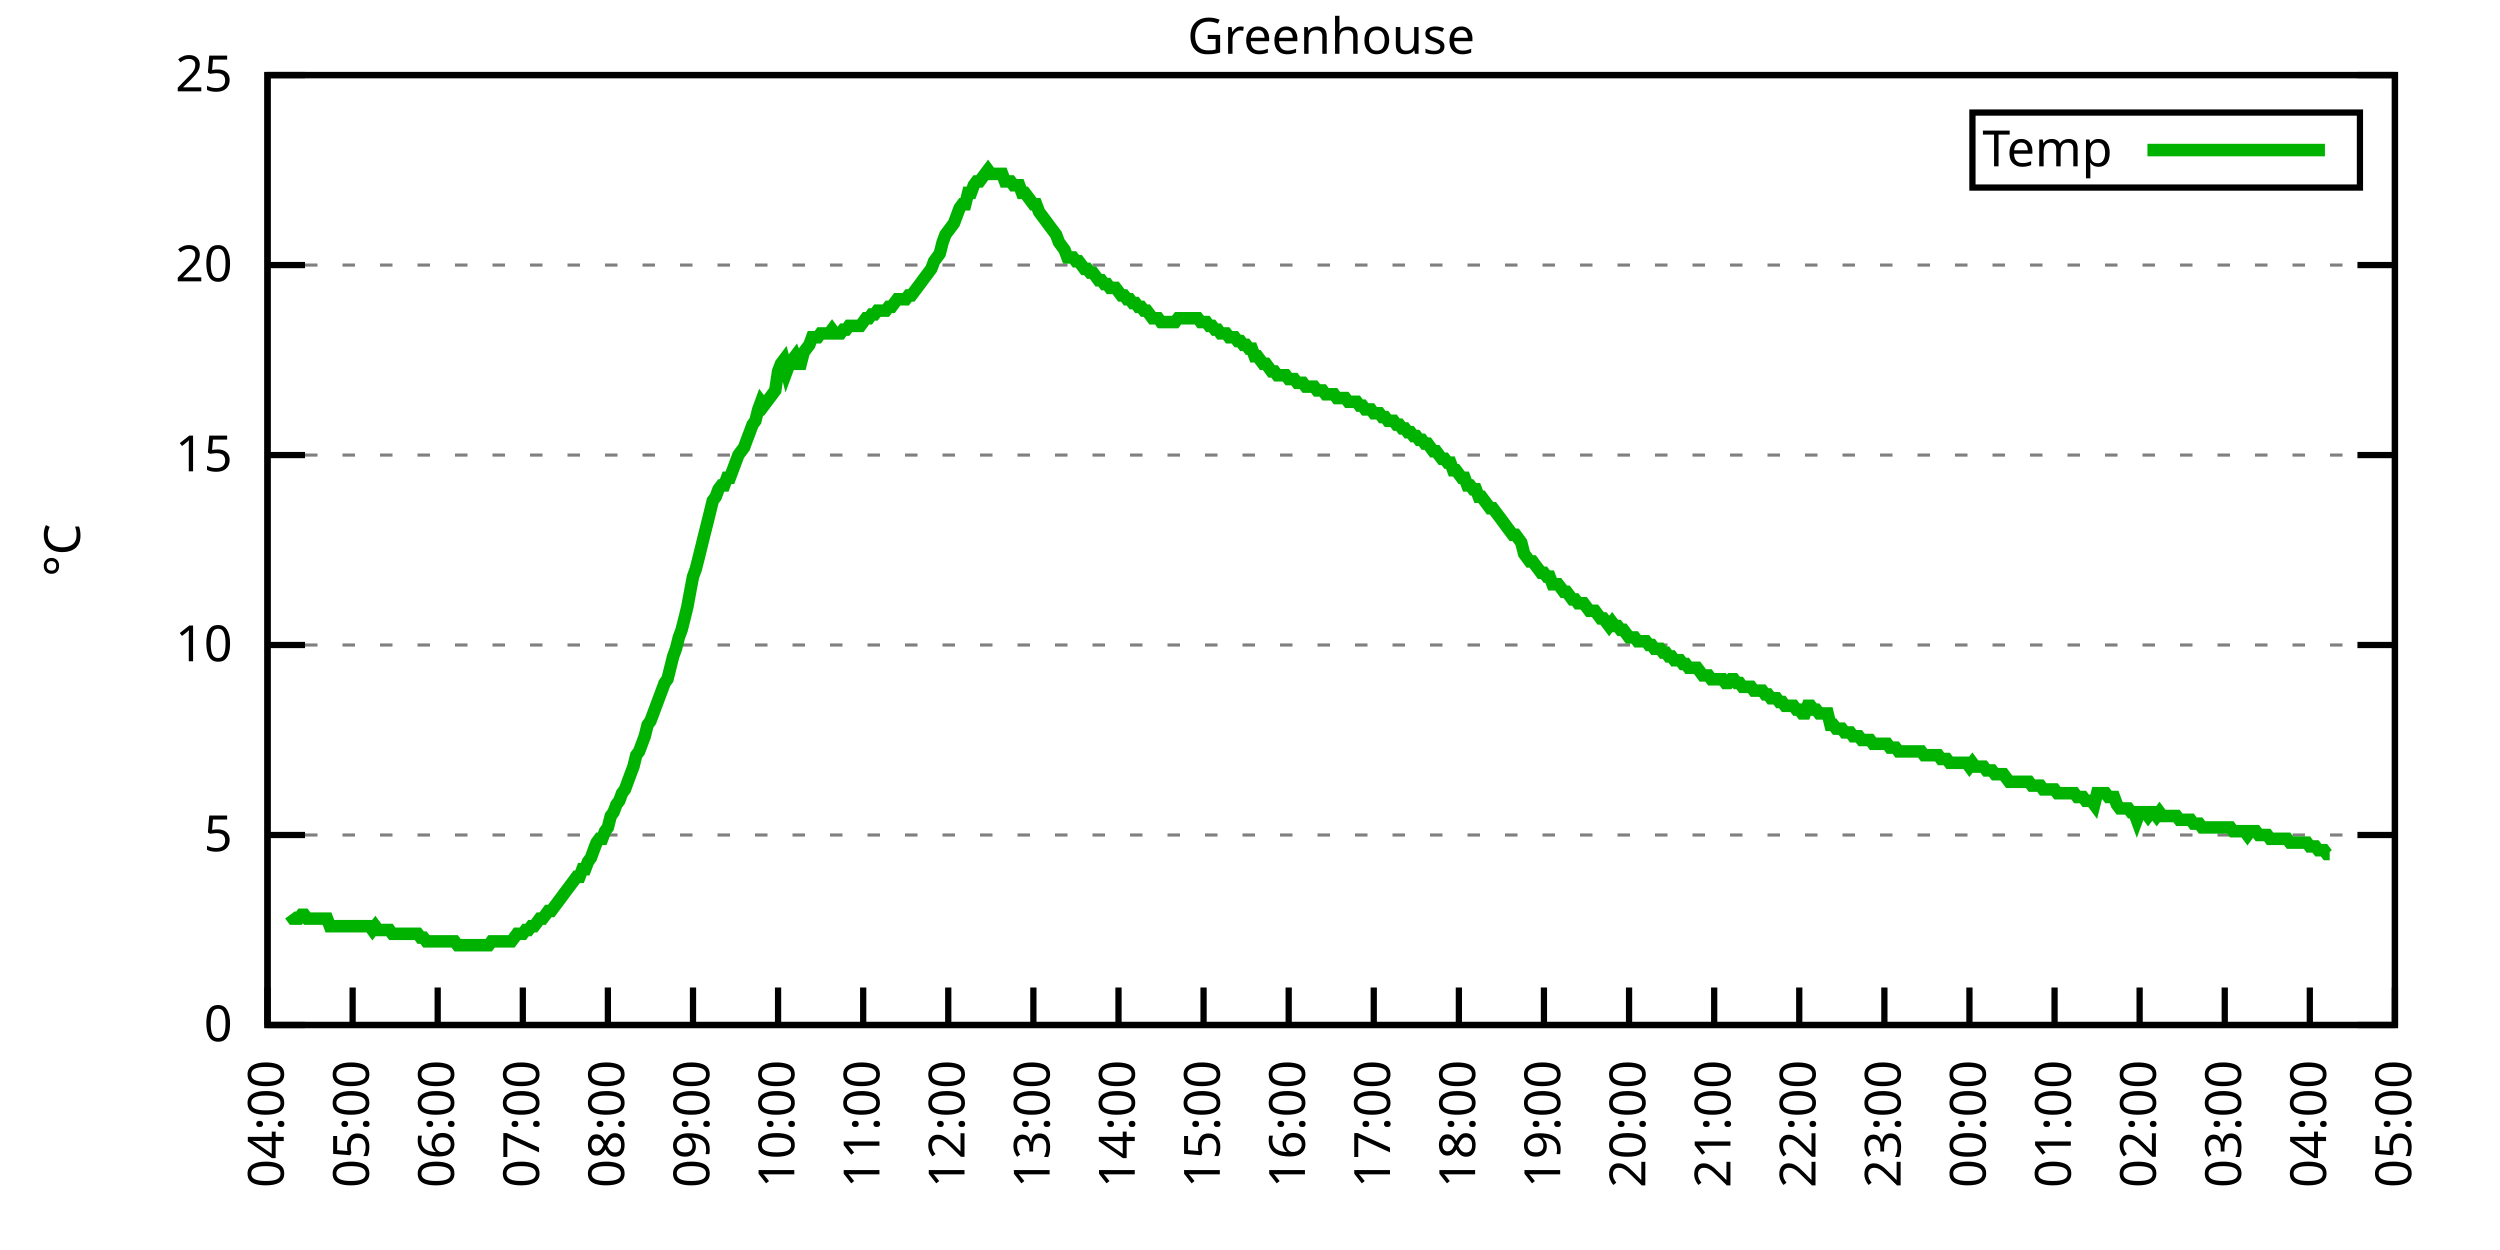
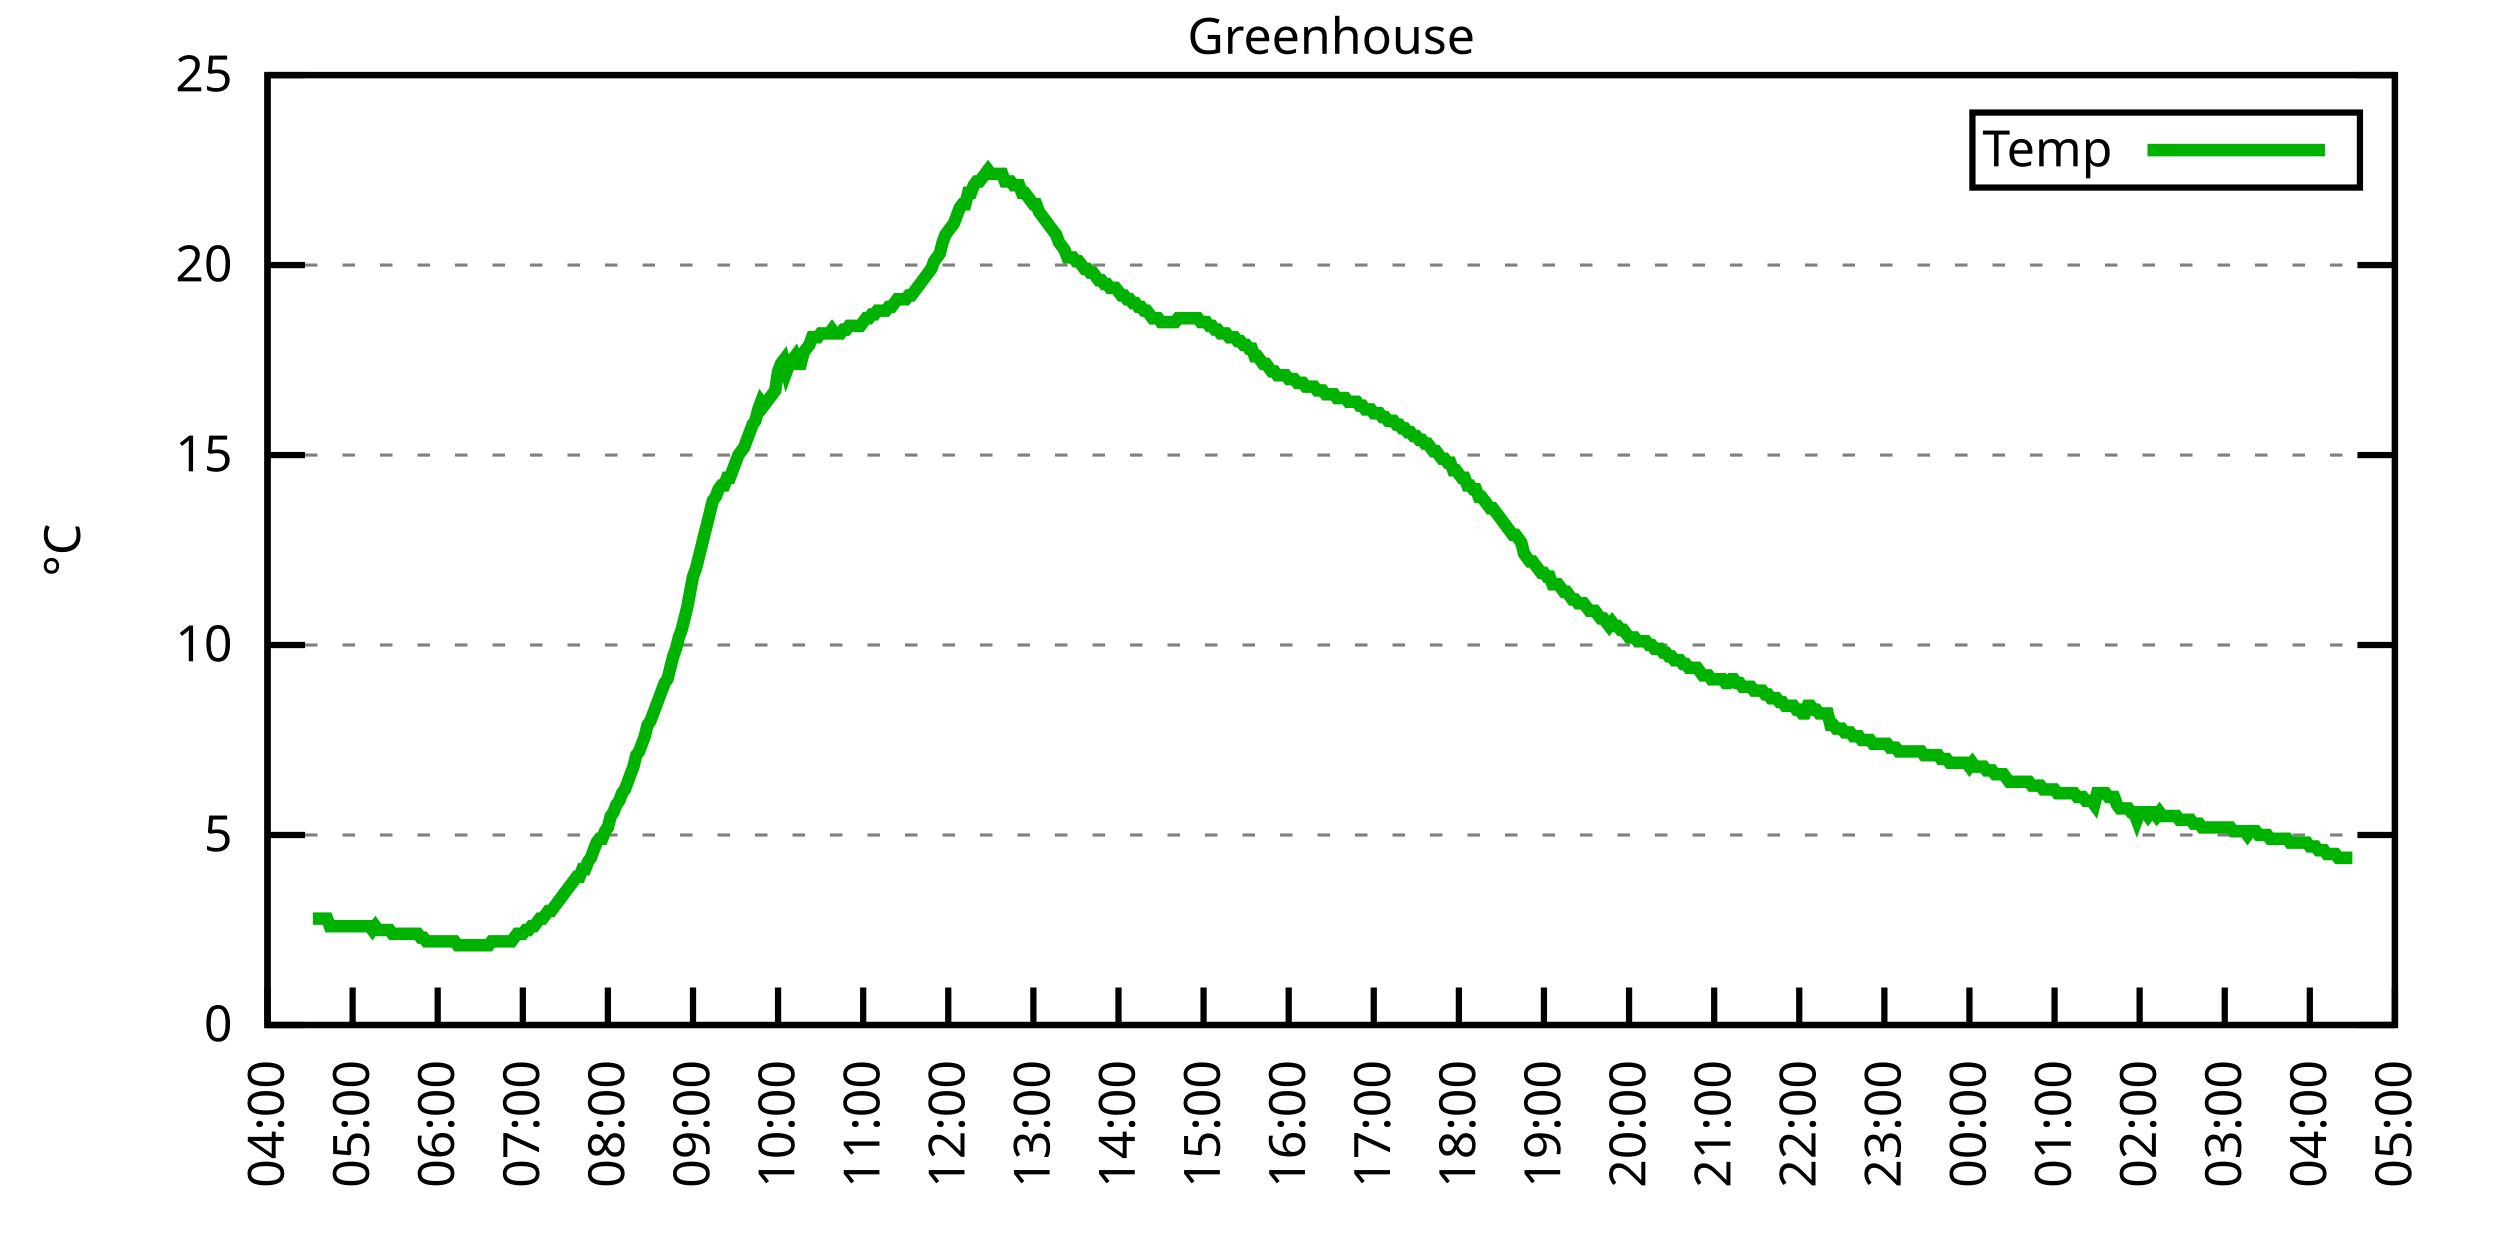
<svg xmlns="http://www.w3.org/2000/svg" xmlns:xlink="http://www.w3.org/1999/xlink" width="400" height="200" viewBox="0 0 400 200">
  <g id="gnuplot_canvas">
    <rect x="0" y="0" width="400" height="200" fill="none" />
    <defs>
      <circle id="gpDot" r="0.5" stroke-width="0.5" stroke="currentColor" />
      <path id="gpPt0" stroke-width="0.333" stroke="currentColor" d="M-1,0 h2 M0,-1 v2" />
      <path id="gpPt1" stroke-width="0.333" stroke="currentColor" d="M-1,-1 L1,1 M1,-1 L-1,1" />
      <path id="gpPt2" stroke-width="0.333" stroke="currentColor" d="M-1,0 L1,0 M0,-1 L0,1 M-1,-1 L1,1 M-1,1 L1,-1" />
      <rect id="gpPt3" stroke-width="0.333" stroke="currentColor" x="-1" y="-1" width="2" height="2" />
      <rect id="gpPt4" stroke-width="0.333" stroke="currentColor" fill="currentColor" x="-1" y="-1" width="2" height="2" />
      <circle id="gpPt5" stroke-width="0.333" stroke="currentColor" cx="0" cy="0" r="1" />
      <use xlink:href="#gpPt5" id="gpPt6" fill="currentColor" stroke="none" />
      <path id="gpPt7" stroke-width="0.333" stroke="currentColor" d="M0,-1.33 L-1.33,0.67 L1.33,0.67 z" />
      <use xlink:href="#gpPt7" id="gpPt8" fill="currentColor" stroke="none" />
      <use xlink:href="#gpPt7" id="gpPt9" stroke="currentColor" transform="rotate(180)" />
      <use xlink:href="#gpPt9" id="gpPt10" fill="currentColor" stroke="none" />
      <use xlink:href="#gpPt3" id="gpPt11" stroke="currentColor" transform="rotate(45)" />
      <use xlink:href="#gpPt11" id="gpPt12" fill="currentColor" stroke="none" />
      <path id="gpPt13" stroke-width="0.333" stroke="currentColor" d="M0,1.330 L1.265,0.411 L0.782,-1.067 L-0.782,-1.076 L-1.265,0.411 z" />
      <use xlink:href="#gpPt13" id="gpPt14" fill="currentColor" stroke="none" />
      <filter id="textbox" filterUnits="objectBoundingBox" x="0" y="0" height="1" width="1">
        <feFlood flood-color="white" flood-opacity="1" result="bgnd" />
        <feComposite in="SourceGraphic" in2="bgnd" operator="atop" />
      </filter>
      <filter id="greybox" filterUnits="objectBoundingBox" x="0" y="0" height="1" width="1">
        <feFlood flood-color="lightgrey" flood-opacity="1" result="grey" />
        <feComposite in="SourceGraphic" in2="grey" operator="atop" />
      </filter>
    </defs>
    <g fill="none" color="white" stroke="currentColor" stroke-width="1.00" stroke-linecap="butt" stroke-linejoin="miter">
</g>
    <g fill="none" color="black" stroke="currentColor" stroke-width="1.00" stroke-linecap="butt" stroke-linejoin="miter">
      <g stroke="none" shape-rendering="crispEdges">
        <polygon fill="rgb(255, 255, 255)" points="42.80,164.00 383.18,164.00 383.18,12.02 42.80,12.02 " />
      </g>
    </g>
    <g fill="none" color="black" stroke="currentColor" stroke-width="1.00" stroke-linecap="butt" stroke-linejoin="miter">
</g>
    <g fill="none" color="black" stroke="black" stroke-width="0.50" stroke-linecap="butt" stroke-linejoin="miter">
</g>
    <g fill="none" color="gray" stroke="currentColor" stroke-width="0.50" stroke-linecap="butt" stroke-linejoin="miter">
      <path stroke="gray" stroke-dasharray="2,4" class="gridline" d="M42.80,164.00 L383.19,164.00  " />
    </g>
    <g fill="none" color="gray" stroke="gray" stroke-width="1.00" stroke-linecap="butt" stroke-linejoin="miter">
</g>
    <g fill="none" color="black" stroke="currentColor" stroke-width="1.00" stroke-linecap="butt" stroke-linejoin="miter">
      <path stroke="black" d="M42.80,164.00 L48.80,164.00 M383.19,164.00 L377.19,164.00  " />
      <g transform="translate(37.20,166.60)" stroke="none" fill="black" font-family="Sans" font-size="8.00" text-anchor="end">
        <text>
          <tspan font-family="Sans"> 0</tspan>
        </text>
      </g>
    </g>
    <g fill="none" color="black" stroke="currentColor" stroke-width="1.00" stroke-linecap="butt" stroke-linejoin="miter">
</g>
    <g fill="none" color="black" stroke="black" stroke-width="0.50" stroke-linecap="butt" stroke-linejoin="miter">
</g>
    <g fill="none" color="gray" stroke="currentColor" stroke-width="0.50" stroke-linecap="butt" stroke-linejoin="miter">
      <path stroke="gray" stroke-dasharray="2,4" class="gridline" d="M42.80,133.60 L383.19,133.60  " />
    </g>
    <g fill="none" color="gray" stroke="gray" stroke-width="1.00" stroke-linecap="butt" stroke-linejoin="miter">
</g>
    <g fill="none" color="black" stroke="currentColor" stroke-width="1.00" stroke-linecap="butt" stroke-linejoin="miter">
      <path stroke="black" d="M42.80,133.60 L48.80,133.60 M383.19,133.60 L377.19,133.60  " />
      <g transform="translate(37.20,136.20)" stroke="none" fill="black" font-family="Sans" font-size="8.00" text-anchor="end">
        <text>
          <tspan font-family="Sans"> 5</tspan>
        </text>
      </g>
    </g>
    <g fill="none" color="black" stroke="currentColor" stroke-width="1.00" stroke-linecap="butt" stroke-linejoin="miter">
</g>
    <g fill="none" color="black" stroke="black" stroke-width="0.50" stroke-linecap="butt" stroke-linejoin="miter">
</g>
    <g fill="none" color="gray" stroke="currentColor" stroke-width="0.50" stroke-linecap="butt" stroke-linejoin="miter">
      <path stroke="gray" stroke-dasharray="2,4" class="gridline" d="M42.80,103.20 L383.19,103.20  " />
    </g>
    <g fill="none" color="gray" stroke="gray" stroke-width="1.00" stroke-linecap="butt" stroke-linejoin="miter">
</g>
    <g fill="none" color="black" stroke="currentColor" stroke-width="1.00" stroke-linecap="butt" stroke-linejoin="miter">
      <path stroke="black" d="M42.80,103.20 L48.80,103.20 M383.19,103.20 L377.19,103.20  " />
      <g transform="translate(37.20,105.80)" stroke="none" fill="black" font-family="Sans" font-size="8.00" text-anchor="end">
        <text>
          <tspan font-family="Sans"> 10</tspan>
        </text>
      </g>
    </g>
    <g fill="none" color="black" stroke="currentColor" stroke-width="1.00" stroke-linecap="butt" stroke-linejoin="miter">
</g>
    <g fill="none" color="black" stroke="black" stroke-width="0.50" stroke-linecap="butt" stroke-linejoin="miter">
</g>
    <g fill="none" color="gray" stroke="currentColor" stroke-width="0.50" stroke-linecap="butt" stroke-linejoin="miter">
      <path stroke="gray" stroke-dasharray="2,4" class="gridline" d="M42.80,72.81 L383.19,72.81  " />
    </g>
    <g fill="none" color="gray" stroke="gray" stroke-width="1.00" stroke-linecap="butt" stroke-linejoin="miter">
</g>
    <g fill="none" color="black" stroke="currentColor" stroke-width="1.00" stroke-linecap="butt" stroke-linejoin="miter">
      <path stroke="black" d="M42.80,72.81 L48.80,72.81 M383.19,72.81 L377.19,72.81  " />
      <g transform="translate(37.20,75.41)" stroke="none" fill="black" font-family="Sans" font-size="8.00" text-anchor="end">
        <text>
          <tspan font-family="Sans"> 15</tspan>
        </text>
      </g>
    </g>
    <g fill="none" color="black" stroke="currentColor" stroke-width="1.00" stroke-linecap="butt" stroke-linejoin="miter">
</g>
    <g fill="none" color="black" stroke="black" stroke-width="0.50" stroke-linecap="butt" stroke-linejoin="miter">
</g>
    <g fill="none" color="gray" stroke="currentColor" stroke-width="0.50" stroke-linecap="butt" stroke-linejoin="miter">
      <path stroke="gray" stroke-dasharray="2,4" class="gridline" d="M42.80,42.41 L383.19,42.41  " />
    </g>
    <g fill="none" color="gray" stroke="gray" stroke-width="1.00" stroke-linecap="butt" stroke-linejoin="miter">
</g>
    <g fill="none" color="black" stroke="currentColor" stroke-width="1.00" stroke-linecap="butt" stroke-linejoin="miter">
      <path stroke="black" d="M42.80,42.41 L48.80,42.41 M383.19,42.41 L377.19,42.41  " />
      <g transform="translate(37.20,45.01)" stroke="none" fill="black" font-family="Sans" font-size="8.00" text-anchor="end">
        <text>
          <tspan font-family="Sans"> 20</tspan>
        </text>
      </g>
    </g>
    <g fill="none" color="black" stroke="currentColor" stroke-width="1.00" stroke-linecap="butt" stroke-linejoin="miter">
</g>
    <g fill="none" color="black" stroke="black" stroke-width="0.50" stroke-linecap="butt" stroke-linejoin="miter">
</g>
    <g fill="none" color="gray" stroke="currentColor" stroke-width="0.50" stroke-linecap="butt" stroke-linejoin="miter">
      <path stroke="gray" stroke-dasharray="2,4" class="gridline" d="M42.80,12.01 L383.19,12.01  " />
    </g>
    <g fill="none" color="gray" stroke="gray" stroke-width="1.00" stroke-linecap="butt" stroke-linejoin="miter">
</g>
    <g fill="none" color="black" stroke="currentColor" stroke-width="1.00" stroke-linecap="butt" stroke-linejoin="miter">
      <path stroke="black" d="M42.80,12.01 L48.80,12.01 M383.19,12.01 L377.19,12.01  " />
      <g transform="translate(37.20,14.61)" stroke="none" fill="black" font-family="Sans" font-size="8.00" text-anchor="end">
        <text>
          <tspan font-family="Sans"> 25</tspan>
        </text>
      </g>
    </g>
    <g fill="none" color="black" stroke="currentColor" stroke-width="1.00" stroke-linecap="butt" stroke-linejoin="miter">
      <path stroke="black" d="M42.80,164.00 L42.80,158.00  " />
      <g transform="translate(45.40,169.60) rotate(270.00)" stroke="none" fill="black" font-family="Sans" font-size="8.00" text-anchor="end">
        <text>
          <tspan font-family="Sans">04:00</tspan>
        </text>
      </g>
    </g>
    <g fill="none" color="black" stroke="currentColor" stroke-width="1.00" stroke-linecap="butt" stroke-linejoin="miter">
      <path stroke="black" d="M56.42,164.00 L56.42,158.00  " />
      <g transform="translate(59.02,169.60) rotate(270.00)" stroke="none" fill="black" font-family="Sans" font-size="8.00" text-anchor="end">
        <text>
          <tspan font-family="Sans">05:00</tspan>
        </text>
      </g>
    </g>
    <g fill="none" color="black" stroke="currentColor" stroke-width="1.00" stroke-linecap="butt" stroke-linejoin="miter">
      <path stroke="black" d="M70.03,164.00 L70.03,158.00  " />
      <g transform="translate(72.63,169.60) rotate(270.00)" stroke="none" fill="black" font-family="Sans" font-size="8.00" text-anchor="end">
        <text>
          <tspan font-family="Sans">06:00</tspan>
        </text>
      </g>
    </g>
    <g fill="none" color="black" stroke="currentColor" stroke-width="1.00" stroke-linecap="butt" stroke-linejoin="miter">
      <path stroke="black" d="M83.65,164.00 L83.65,158.00  " />
      <g transform="translate(86.25,169.60) rotate(270.00)" stroke="none" fill="black" font-family="Sans" font-size="8.00" text-anchor="end">
        <text>
          <tspan font-family="Sans">07:00</tspan>
        </text>
      </g>
    </g>
    <g fill="none" color="black" stroke="currentColor" stroke-width="1.00" stroke-linecap="butt" stroke-linejoin="miter">
      <path stroke="black" d="M97.26,164.00 L97.26,158.00  " />
      <g transform="translate(99.86,169.60) rotate(270.00)" stroke="none" fill="black" font-family="Sans" font-size="8.00" text-anchor="end">
        <text>
          <tspan font-family="Sans">08:00</tspan>
        </text>
      </g>
    </g>
    <g fill="none" color="black" stroke="currentColor" stroke-width="1.00" stroke-linecap="butt" stroke-linejoin="miter">
      <path stroke="black" d="M110.88,164.00 L110.88,158.00  " />
      <g transform="translate(113.48,169.60) rotate(270.00)" stroke="none" fill="black" font-family="Sans" font-size="8.00" text-anchor="end">
        <text>
          <tspan font-family="Sans">09:00</tspan>
        </text>
      </g>
    </g>
    <g fill="none" color="black" stroke="currentColor" stroke-width="1.00" stroke-linecap="butt" stroke-linejoin="miter">
      <path stroke="black" d="M124.49,164.00 L124.49,158.00  " />
      <g transform="translate(127.09,169.60) rotate(270.00)" stroke="none" fill="black" font-family="Sans" font-size="8.00" text-anchor="end">
        <text>
          <tspan font-family="Sans">10:00</tspan>
        </text>
      </g>
    </g>
    <g fill="none" color="black" stroke="currentColor" stroke-width="1.00" stroke-linecap="butt" stroke-linejoin="miter">
      <path stroke="black" d="M138.11,164.00 L138.11,158.00  " />
      <g transform="translate(140.71,169.60) rotate(270.00)" stroke="none" fill="black" font-family="Sans" font-size="8.00" text-anchor="end">
        <text>
          <tspan font-family="Sans">11:00</tspan>
        </text>
      </g>
    </g>
    <g fill="none" color="black" stroke="currentColor" stroke-width="1.00" stroke-linecap="butt" stroke-linejoin="miter">
      <path stroke="black" d="M151.72,164.00 L151.72,158.00  " />
      <g transform="translate(154.32,169.60) rotate(270.00)" stroke="none" fill="black" font-family="Sans" font-size="8.00" text-anchor="end">
        <text>
          <tspan font-family="Sans">12:00</tspan>
        </text>
      </g>
    </g>
    <g fill="none" color="black" stroke="currentColor" stroke-width="1.00" stroke-linecap="butt" stroke-linejoin="miter">
      <path stroke="black" d="M165.34,164.00 L165.34,158.00  " />
      <g transform="translate(167.94,169.60) rotate(270.00)" stroke="none" fill="black" font-family="Sans" font-size="8.00" text-anchor="end">
        <text>
          <tspan font-family="Sans">13:00</tspan>
        </text>
      </g>
    </g>
    <g fill="none" color="black" stroke="currentColor" stroke-width="1.00" stroke-linecap="butt" stroke-linejoin="miter">
      <path stroke="black" d="M178.96,164.00 L178.96,158.00  " />
      <g transform="translate(181.56,169.60) rotate(270.00)" stroke="none" fill="black" font-family="Sans" font-size="8.00" text-anchor="end">
        <text>
          <tspan font-family="Sans">14:00</tspan>
        </text>
      </g>
    </g>
    <g fill="none" color="black" stroke="currentColor" stroke-width="1.00" stroke-linecap="butt" stroke-linejoin="miter">
      <path stroke="black" d="M192.57,164.00 L192.57,158.00  " />
      <g transform="translate(195.17,169.60) rotate(270.00)" stroke="none" fill="black" font-family="Sans" font-size="8.00" text-anchor="end">
        <text>
          <tspan font-family="Sans">15:00</tspan>
        </text>
      </g>
    </g>
    <g fill="none" color="black" stroke="currentColor" stroke-width="1.00" stroke-linecap="butt" stroke-linejoin="miter">
      <path stroke="black" d="M206.19,164.00 L206.19,158.00  " />
      <g transform="translate(208.79,169.60) rotate(270.00)" stroke="none" fill="black" font-family="Sans" font-size="8.00" text-anchor="end">
        <text>
          <tspan font-family="Sans">16:00</tspan>
        </text>
      </g>
    </g>
    <g fill="none" color="black" stroke="currentColor" stroke-width="1.00" stroke-linecap="butt" stroke-linejoin="miter">
      <path stroke="black" d="M219.80,164.00 L219.80,158.00  " />
      <g transform="translate(222.40,169.60) rotate(270.00)" stroke="none" fill="black" font-family="Sans" font-size="8.00" text-anchor="end">
        <text>
          <tspan font-family="Sans">17:00</tspan>
        </text>
      </g>
    </g>
    <g fill="none" color="black" stroke="currentColor" stroke-width="1.00" stroke-linecap="butt" stroke-linejoin="miter">
      <path stroke="black" d="M233.42,164.00 L233.42,158.00  " />
      <g transform="translate(236.02,169.60) rotate(270.00)" stroke="none" fill="black" font-family="Sans" font-size="8.00" text-anchor="end">
        <text>
          <tspan font-family="Sans">18:00</tspan>
        </text>
      </g>
    </g>
    <g fill="none" color="black" stroke="currentColor" stroke-width="1.00" stroke-linecap="butt" stroke-linejoin="miter">
      <path stroke="black" d="M247.03,164.00 L247.03,158.00  " />
      <g transform="translate(249.63,169.60) rotate(270.00)" stroke="none" fill="black" font-family="Sans" font-size="8.00" text-anchor="end">
        <text>
          <tspan font-family="Sans">19:00</tspan>
        </text>
      </g>
    </g>
    <g fill="none" color="black" stroke="currentColor" stroke-width="1.00" stroke-linecap="butt" stroke-linejoin="miter">
      <path stroke="black" d="M260.65,164.00 L260.65,158.00  " />
      <g transform="translate(263.25,169.60) rotate(270.00)" stroke="none" fill="black" font-family="Sans" font-size="8.00" text-anchor="end">
        <text>
          <tspan font-family="Sans">20:00</tspan>
        </text>
      </g>
    </g>
    <g fill="none" color="black" stroke="currentColor" stroke-width="1.00" stroke-linecap="butt" stroke-linejoin="miter">
      <path stroke="black" d="M274.27,164.00 L274.27,158.00  " />
      <g transform="translate(276.87,169.60) rotate(270.00)" stroke="none" fill="black" font-family="Sans" font-size="8.00" text-anchor="end">
        <text>
          <tspan font-family="Sans">21:00</tspan>
        </text>
      </g>
    </g>
    <g fill="none" color="black" stroke="currentColor" stroke-width="1.00" stroke-linecap="butt" stroke-linejoin="miter">
      <path stroke="black" d="M287.88,164.00 L287.88,158.00  " />
      <g transform="translate(290.48,169.60) rotate(270.00)" stroke="none" fill="black" font-family="Sans" font-size="8.00" text-anchor="end">
        <text>
          <tspan font-family="Sans">22:00</tspan>
        </text>
      </g>
    </g>
    <g fill="none" color="black" stroke="currentColor" stroke-width="1.00" stroke-linecap="butt" stroke-linejoin="miter">
      <path stroke="black" d="M301.50,164.00 L301.50,158.00  " />
      <g transform="translate(304.10,169.60) rotate(270.00)" stroke="none" fill="black" font-family="Sans" font-size="8.00" text-anchor="end">
        <text>
          <tspan font-family="Sans">23:00</tspan>
        </text>
      </g>
    </g>
    <g fill="none" color="black" stroke="currentColor" stroke-width="1.00" stroke-linecap="butt" stroke-linejoin="miter">
      <path stroke="black" d="M315.11,164.00 L315.11,158.00  " />
      <g transform="translate(317.71,169.60) rotate(270.00)" stroke="none" fill="black" font-family="Sans" font-size="8.00" text-anchor="end">
        <text>
          <tspan font-family="Sans">00:00</tspan>
        </text>
      </g>
    </g>
    <g fill="none" color="black" stroke="currentColor" stroke-width="1.00" stroke-linecap="butt" stroke-linejoin="miter">
      <path stroke="black" d="M328.73,164.00 L328.73,158.00  " />
      <g transform="translate(331.33,169.60) rotate(270.00)" stroke="none" fill="black" font-family="Sans" font-size="8.00" text-anchor="end">
        <text>
          <tspan font-family="Sans">01:00</tspan>
        </text>
      </g>
    </g>
    <g fill="none" color="black" stroke="currentColor" stroke-width="1.00" stroke-linecap="butt" stroke-linejoin="miter">
      <path stroke="black" d="M342.34,164.00 L342.34,158.00  " />
      <g transform="translate(344.94,169.60) rotate(270.00)" stroke="none" fill="black" font-family="Sans" font-size="8.00" text-anchor="end">
        <text>
          <tspan font-family="Sans">02:00</tspan>
        </text>
      </g>
    </g>
    <g fill="none" color="black" stroke="currentColor" stroke-width="1.00" stroke-linecap="butt" stroke-linejoin="miter">
      <path stroke="black" d="M355.96,164.00 L355.96,158.00  " />
      <g transform="translate(358.56,169.60) rotate(270.00)" stroke="none" fill="black" font-family="Sans" font-size="8.00" text-anchor="end">
        <text>
          <tspan font-family="Sans">03:00</tspan>
        </text>
      </g>
    </g>
    <g fill="none" color="black" stroke="currentColor" stroke-width="1.00" stroke-linecap="butt" stroke-linejoin="miter">
      <path stroke="black" d="M369.57,164.00 L369.57,158.00  " />
      <g transform="translate(372.17,169.60) rotate(270.00)" stroke="none" fill="black" font-family="Sans" font-size="8.00" text-anchor="end">
        <text>
          <tspan font-family="Sans">04:00</tspan>
        </text>
      </g>
    </g>
    <g fill="none" color="black" stroke="currentColor" stroke-width="1.00" stroke-linecap="butt" stroke-linejoin="miter">
      <path stroke="black" d="M383.19,164.00 L383.19,158.00  " />
      <g transform="translate(385.79,169.60) rotate(270.00)" stroke="none" fill="black" font-family="Sans" font-size="8.00" text-anchor="end">
        <text>
          <tspan font-family="Sans">05:00</tspan>
        </text>
      </g>
    </g>
    <g fill="none" color="black" stroke="currentColor" stroke-width="1.00" stroke-linecap="butt" stroke-linejoin="miter">
</g>
    <g fill="none" color="black" stroke="currentColor" stroke-width="1.00" stroke-linecap="butt" stroke-linejoin="miter">
      <path stroke="black" d="M42.80,12.01 L42.80,164.00 L383.19,164.00 L383.19,12.01 L42.80,12.01 Z  " />
    </g>
    <g fill="none" color="black" stroke="currentColor" stroke-width="1.00" stroke-linecap="butt" stroke-linejoin="miter">
</g>
    <g fill="none" color="black" stroke="currentColor" stroke-width="1.00" stroke-linecap="butt" stroke-linejoin="miter">
      <path stroke="black" d="M315.59,30.01 L315.59,18.01 L377.59,18.01 L377.59,30.01 L315.59,30.01 Z  " />
    </g>
    <g id="Greenhouse_plot_1">
      <g fill="none" color="white" stroke="black" stroke-width="2.00" stroke-linecap="butt" stroke-linejoin="miter">
</g>
      <g fill="none" color="black" stroke="currentColor" stroke-width="2.00" stroke-linecap="butt" stroke-linejoin="miter">
        <g transform="translate(337.99,26.61)" stroke="none" fill="black" font-family="Sans" font-size="8.00" text-anchor="end">
          <text>
            <tspan font-family="Sans">Temp</tspan>
          </text>
        </g>
      </g>
      <g fill="none" color="black" stroke="currentColor" stroke-width="2.00" stroke-linecap="butt" stroke-linejoin="miter">
-         <path stroke="rgb(  0, 178,   0)" d="M343.59,24.01 L371.99,24.01 M46.43,146.37 L46.88,146.98 L47.34,146.98 L47.79,146.98 L48.25,146.37 L48.70,146.37   L49.15,146.98 L49.61,146.98 L50.06,146.98 L50.52,146.98 L50.97,146.98 L51.42,146.98 L51.88,146.98 L52.33,146.98   L52.78,148.19 L53.24,148.19 L53.69,148.19 L54.15,148.19 L54.60,148.19 L55.05,148.19 L55.51,148.19 L55.96,148.19   L56.42,148.19 L56.87,148.19 L57.32,148.19 L57.78,148.19 L58.23,148.19 L58.68,148.19 L59.14,148.19 L59.59,148.80   L60.05,148.19 L60.50,148.80 L60.95,148.80 L61.41,148.80 L61.86,148.80 L62.32,148.80 L62.77,149.41 L63.22,149.41   L63.68,149.41 L64.13,149.41 L64.58,149.41 L65.04,149.41 L65.49,149.41 L65.95,149.41 L66.40,149.41 L66.85,149.41   L67.31,150.02 L67.76,150.02 L68.22,150.62 L68.67,150.62 L69.12,150.62 L69.58,150.62 L70.03,150.62 L70.49,150.62   L70.94,150.62 L71.39,150.62 L71.85,150.62 L72.30,150.62 L72.75,150.62 L73.21,151.23 L73.66,151.23 L74.12,151.23   L74.57,151.23 L75.02,151.23 L75.48,151.23 L75.93,151.23 L76.39,151.23 L76.84,151.23 L77.29,151.23 L77.75,151.23   L78.20,151.23 L78.65,150.62 L79.11,150.62 L79.56,150.62 L80.02,150.62 L80.47,150.62 L80.92,150.62 L81.38,150.62   L81.83,150.62 L82.29,150.02 L82.74,149.41 L83.19,149.41 L83.65,149.41 L84.10,148.80 L84.55,148.80 L85.01,148.19   L85.46,148.19 L85.92,147.59 L86.37,146.98 L86.82,146.98 L87.28,146.37 L87.73,145.76 L88.19,145.76 L88.64,145.15   L89.09,144.55 L89.55,143.94 L90.00,143.33 L90.45,142.72 L90.91,142.11 L91.36,141.51 L91.82,140.90 L92.27,140.29   L92.72,140.29 L93.18,139.07 L93.63,139.07 L94.09,137.86 L94.54,137.25 L94.99,136.03 L95.45,134.82 L95.90,134.21   L96.35,134.21 L96.81,132.99 L97.26,132.39 L97.72,130.56 L98.17,129.95 L98.62,128.74 L99.08,128.13 L99.53,126.91   L99.99,126.31 L100.44,125.09 L100.89,123.87 L101.35,122.66 L101.80,120.83 L102.25,120.23 L102.71,119.01 L103.16,117.80   L103.62,115.97 L104.07,115.36 L104.52,114.15 L104.98,112.93 L105.43,111.72 L105.89,110.50 L106.34,109.28 L106.79,108.68   L107.25,106.85 L107.70,105.03 L108.15,103.81 L108.61,101.99 L109.06,100.77 L109.52,98.95 L109.97,97.12 L110.42,94.69   L110.88,92.26 L111.33,91.04 L111.79,89.22 L112.24,87.40 L112.69,85.57 L113.15,83.75 L113.60,81.93 L114.05,80.10   L114.51,79.49 L114.96,78.28 L115.42,77.67 L115.87,77.67 L116.32,76.45 L116.78,76.45 L117.23,75.24 L117.69,74.02   L118.14,72.81 L118.59,72.20 L119.05,71.59 L119.50,70.37 L119.96,69.16 L120.41,67.94 L120.86,67.33 L121.32,65.51   L121.77,64.29 L122.22,64.90 L122.68,64.29 L123.13,63.69 L123.59,63.08 L124.04,62.47 L124.49,59.43 L124.95,58.21   L125.40,57.61 L125.86,59.43 L126.31,58.21 L126.76,57.61 L127.22,57.00 L127.67,58.21 L128.12,58.21 L128.58,56.39   L129.03,55.78 L129.49,55.18 L129.94,53.96 L130.39,53.96 L130.85,53.96 L131.30,53.35 L131.76,53.35 L132.21,53.35   L132.66,53.35 L133.12,52.74 L133.57,53.35 L134.02,53.35 L134.48,53.35 L134.93,52.74 L135.39,52.74 L135.84,52.14   L136.29,52.14 L136.75,52.14 L137.20,52.14 L137.66,52.14 L138.11,51.53 L138.56,50.92 L139.02,50.92 L139.47,50.31   L139.92,50.31 L140.38,49.70 L140.83,49.70 L141.29,49.70 L141.74,49.70 L142.19,49.10 L142.65,49.10 L143.10,48.49   L143.56,47.88 L144.01,47.88 L144.46,47.88 L144.92,47.88 L145.37,47.27 L145.82,47.27 L146.28,46.66 L146.73,46.06   L147.19,45.45 L147.64,44.84 L148.09,44.23 L148.55,43.62 L149.00,43.02 L149.46,41.80 L149.91,41.19 L150.36,40.58   L150.82,38.76 L151.27,37.54 L151.72,36.94 L152.18,36.33 L152.63,35.72 L153.09,34.50 L153.54,33.29 L153.99,32.68   L154.45,32.68 L154.90,30.86 L155.36,30.86 L155.81,29.64 L156.26,29.03 L156.72,29.03 L157.17,28.42 L157.62,27.82   L158.08,27.21 L158.53,27.82 L158.99,27.82 L159.44,27.82 L159.89,27.82 L160.35,27.82 L160.80,29.03 L161.26,29.03   L161.71,29.03 L162.16,29.64 L162.62,29.64 L163.07,29.64 L163.52,30.86 L163.98,30.86 L164.43,31.46 L164.89,32.07   L165.34,32.68 L165.79,32.68 L166.25,33.90 L166.70,34.50 L167.16,35.11 L167.61,35.72 L168.06,36.33 L168.52,36.94   L168.97,37.54 L169.43,38.76 L169.88,39.37 L170.33,39.98 L170.79,41.19 L171.24,41.19 L171.69,41.19 L172.15,41.80   L172.60,41.80 L173.06,42.41 L173.51,43.02 L173.96,43.02 L174.42,43.62 L174.87,43.62 L175.33,44.23 L175.78,44.84   L176.23,44.84 L176.69,45.45 L177.14,45.45 L177.59,46.06 L178.05,46.06 L178.50,46.06 L178.96,46.66 L179.41,47.27   L179.86,47.27 L180.32,47.88 L180.77,47.88 L181.23,48.49 L181.68,48.49 L182.13,49.10 L182.59,49.10 L183.04,49.70   L183.49,49.70 L183.95,50.31 L184.40,50.92 L184.86,50.92 L185.31,50.92 L185.76,51.53 L186.22,51.53 L186.67,51.53   L187.13,51.53 L187.58,51.53 L188.03,51.53 L188.49,50.92 L188.94,50.92 L189.39,50.92 L189.85,50.92 L190.30,50.92   L190.76,50.92 L191.21,50.92 L191.66,50.92 L192.12,51.53 L192.57,51.53 L193.03,51.53 L193.48,52.14 L193.93,52.14   L194.39,52.74 L194.84,52.74 L195.29,53.35 L195.75,53.35 L196.20,53.35 L196.66,53.96 L197.11,53.96 L197.56,53.96   L198.02,54.57 L198.47,54.57 L198.93,55.18 L199.38,55.18 L199.83,55.78 L200.29,55.78 L200.74,57.00 L201.19,57.00   L201.65,57.61 L202.10,58.21 L202.56,58.21 L203.01,58.82 L203.46,59.43 L203.92,59.43 L204.37,60.04 L204.83,60.04   L205.28,60.04 L205.73,60.04 L206.19,60.65 L206.64,60.65 L207.09,60.65 L207.55,61.25 L208.00,61.25 L208.46,61.25   L208.91,61.86 L209.36,61.86 L209.82,61.86 L210.27,61.86 L210.73,62.47 L211.18,62.47 L211.63,62.47 L212.09,63.08   L212.54,63.08 L213.00,63.08 L213.45,63.08 L213.90,63.69 L214.36,63.69 L214.81,63.69 L215.26,63.69 L215.72,64.29   L216.17,64.29 L216.63,64.29 L217.08,64.29 L217.53,64.90 L217.99,64.90 L218.44,65.51 L218.90,65.51 L219.35,65.51   L219.80,66.12 L220.26,66.12 L220.71,66.12 L221.16,66.73 L221.62,66.73 L222.07,67.33 L222.53,67.33 L222.98,67.33   L223.43,67.94 L223.89,67.94 L224.34,68.55 L224.80,68.55 L225.25,69.16 L225.70,69.16 L226.16,69.77 L226.61,69.77   L227.06,70.37 L227.52,70.37 L227.97,70.98 L228.43,70.98 L228.88,71.59 L229.33,72.20 L229.79,72.20 L230.24,72.81   L230.70,73.41 L231.15,73.41 L231.60,74.02 L232.06,74.02 L232.51,75.24 L232.96,75.24 L233.42,75.85 L233.87,76.45   L234.33,76.45 L234.78,77.67 L235.23,77.67 L235.69,78.28 L236.14,78.28 L236.60,79.49 L237.05,79.49 L237.50,80.10   L237.96,80.71 L238.41,81.32 L238.86,81.32 L239.32,81.93 L239.77,82.53 L240.23,83.14 L240.68,83.75 L241.13,84.36   L241.59,84.97 L242.04,85.57 L242.50,85.57 L242.95,86.18 L243.40,86.79 L243.86,88.61 L244.31,89.22 L244.76,89.83   L245.22,89.83 L245.67,90.44 L246.13,91.04 L246.58,91.65 L247.03,91.65 L247.49,92.26 L247.94,92.26 L248.40,93.48   L248.85,93.48 L249.30,93.48 L249.76,94.08 L250.21,94.69 L250.66,94.69 L251.12,95.30 L251.57,95.91 L252.03,95.91   L252.48,96.52 L252.93,96.52 L253.39,96.52 L253.84,97.12 L254.30,97.73 L254.75,97.73 L255.20,97.73 L255.66,98.34   L256.11,98.95 L256.56,98.95 L257.02,99.56 L257.47,100.16 L257.93,99.56 L258.38,100.16 L258.83,100.16 L259.29,100.77   L259.74,100.77 L260.20,101.38 L260.65,101.99 L261.10,101.99 L261.56,101.99 L262.01,102.60 L262.47,102.60 L262.92,102.60   L263.37,102.60 L263.83,103.20 L264.28,103.20 L264.73,103.81 L265.19,103.81 L265.64,103.81 L266.10,104.42 L266.55,104.42   L267.00,105.03 L267.46,105.03 L267.91,105.64 L268.37,105.64 L268.82,105.64 L269.27,106.24 L269.73,106.24 L270.18,106.85   L270.63,106.85 L271.09,106.85 L271.54,106.85 L272.00,107.46 L272.45,108.07 L272.90,108.07 L273.36,108.07 L273.81,108.68   L274.27,108.68 L274.72,108.68 L275.17,108.68 L275.63,108.68 L276.08,109.28 L276.53,109.28 L276.99,108.68 L277.44,108.68   L277.90,109.28 L278.35,109.28 L278.80,109.89 L279.26,109.89 L279.71,109.89 L280.17,109.89 L280.62,110.50 L281.07,110.50   L281.53,110.50 L281.98,110.50 L282.43,111.11 L282.89,111.11 L283.34,111.72 L283.80,111.72 L284.25,111.72 L284.70,112.32   L285.16,112.32 L285.61,112.93 L286.07,112.93 L286.52,112.93 L286.97,112.93 L287.43,113.54 L287.88,113.54 L288.33,114.15   L288.79,114.15 L289.24,112.93 L289.70,112.93 L290.15,113.54 L290.60,113.54 L291.06,114.15 L291.51,114.15 L291.97,114.15   L292.42,114.15 L292.87,115.97 L293.33,115.97 L293.78,116.58 L294.23,116.58 L294.69,116.58 L295.14,117.19 L295.60,117.19   L296.05,117.19 L296.50,117.80 L296.96,117.80 L297.41,117.80 L297.87,118.40 L298.32,118.40 L298.77,118.40 L299.23,118.40   L299.68,119.01 L300.13,119.01 L300.59,119.01 L301.04,119.01 L301.50,119.01 L301.95,119.01 L302.40,119.62 L302.86,119.62   L303.31,119.62 L303.77,120.23 L304.22,120.23 L304.67,120.23 L305.13,120.23 L305.58,120.23 L306.03,120.23 L306.49,120.23   L306.94,120.23 L307.40,120.23 L307.85,120.83 L308.30,120.83 L308.76,120.83 L309.21,120.83 L309.67,120.83 L310.12,120.83   L310.57,121.44 L311.03,121.44 L311.48,121.44 L311.94,122.05 L312.39,122.05 L312.84,122.05 L313.30,122.05 L313.75,122.05   L314.20,122.05 L314.66,122.05 L315.11,122.66 L315.57,122.05 L316.02,122.66 L316.47,122.66 L316.93,122.66 L317.38,122.66   L317.84,123.27 L318.29,123.27 L318.74,123.27 L319.20,123.87 L319.65,123.87 L320.10,123.87 L320.56,123.87 L321.01,124.48   L321.47,125.09 L321.92,125.09 L322.37,125.09 L322.83,125.09 L323.28,125.09 L323.74,125.09 L324.19,125.09 L324.64,125.09   L325.10,125.70 L325.55,125.70 L326.00,125.70 L326.46,125.70 L326.91,126.31 L327.37,126.31 L327.82,126.31 L328.27,126.31   L328.73,126.31 L329.18,126.91 L329.64,126.91 L330.09,126.91 L330.54,126.91 L331.00,126.91 L331.45,126.91 L331.90,126.91   L332.36,127.52 L332.81,127.52 L333.27,127.52 L333.72,128.13 L334.17,128.13 L334.63,128.13 L335.08,128.74 L335.54,126.91   L335.99,126.91 L336.44,126.91 L336.90,126.91 L337.35,127.52 L337.80,127.52 L338.26,127.52 L338.71,128.74 L339.17,129.35   L339.62,129.35 L340.07,129.35 L340.53,129.35 L340.98,129.95 L341.44,129.95 L341.89,131.17 L342.34,129.95 L342.80,129.95   L343.25,129.95 L343.70,130.56 L344.16,129.95 L344.61,129.95 L345.07,130.56 L345.52,129.95 L345.97,130.56 L346.43,130.56   L346.88,130.56 L347.34,130.56 L347.79,130.56 L348.24,130.56 L348.70,131.17 L349.15,131.17 L349.60,131.17 L350.06,131.17   L350.51,131.17 L350.97,131.78 L351.42,131.78 L351.87,131.78 L352.33,132.39 L352.78,132.39 L353.24,132.39 L353.69,132.39   L354.14,132.39 L354.60,132.39 L355.05,132.39 L355.50,132.39 L355.96,132.39 L356.41,132.39 L356.87,132.39 L357.32,132.99   L357.77,132.99 L358.23,132.99 L358.68,132.99 L359.14,132.99 L359.59,133.60 L360.04,132.99 L360.50,132.99 L360.95,132.99   L361.41,133.60 L361.86,133.60 L362.31,133.60 L362.77,133.60 L363.22,134.21 L363.67,134.21 L364.13,134.21 L364.58,134.21   L365.04,134.21 L365.49,134.21 L365.94,134.21 L366.40,134.82 L366.85,134.82 L367.31,134.82 L367.76,134.82 L368.21,134.82   L368.67,134.82 L369.12,134.82 L369.57,135.43 L370.03,135.43 L370.48,135.43 L370.94,136.03 L371.39,136.03 L371.84,136.03   L372.30,136.64 L372.75,136.64  " />
+         <path stroke="rgb(  0, 178,   0)" d="M343.59,24.01 L371.99,24.01 M50.06,146.98 L50.52,146.98 L50.97,146.98 L51.42,146.98 L51.88,146.98 L52.33,146.98   L52.78,148.19 L53.24,148.19 L53.69,148.19 L54.15,148.19 L54.60,148.19 L55.05,148.19 L55.51,148.19 L55.96,148.19   L56.42,148.19 L56.87,148.19 L57.32,148.19 L57.78,148.19 L58.23,148.19 L58.68,148.19 L59.14,148.19 L59.59,148.80   L60.05,148.19 L60.50,148.80 L60.95,148.80 L61.41,148.80 L61.86,148.80 L62.32,148.80 L62.77,149.41 L63.22,149.41   L63.68,149.41 L64.13,149.41 L64.58,149.41 L65.04,149.41 L65.49,149.41 L65.95,149.41 L66.40,149.41 L66.85,149.41   L67.31,150.02 L67.76,150.02 L68.22,150.62 L68.67,150.62 L69.12,150.62 L69.58,150.62 L70.03,150.62 L70.49,150.62   L70.94,150.62 L71.39,150.62 L71.85,150.62 L72.30,150.62 L72.75,150.62 L73.21,151.23 L73.66,151.23 L74.12,151.23   L74.57,151.23 L75.02,151.23 L75.48,151.23 L75.93,151.23 L76.39,151.23 L76.84,151.23 L77.29,151.23 L77.75,151.23   L78.20,151.23 L78.65,150.62 L79.11,150.62 L79.56,150.62 L80.02,150.62 L80.47,150.62 L80.92,150.62 L81.38,150.62   L81.83,150.62 L82.29,150.02 L82.74,149.41 L83.19,149.41 L83.65,149.41 L84.10,148.80 L84.55,148.80 L85.01,148.19   L85.46,148.19 L85.92,147.59 L86.37,146.98 L86.82,146.98 L87.28,146.37 L87.73,145.76 L88.19,145.76 L88.64,145.15   L89.09,144.55 L89.55,143.94 L90.00,143.33 L90.45,142.72 L90.91,142.11 L91.36,141.51 L91.82,140.90 L92.27,140.29   L92.72,140.29 L93.18,139.07 L93.63,139.07 L94.09,137.86 L94.54,137.25 L94.99,136.03 L95.45,134.82 L95.90,134.21   L96.35,134.21 L96.81,132.99 L97.26,132.39 L97.72,130.56 L98.17,129.95 L98.62,128.74 L99.08,128.13 L99.53,126.91   L99.99,126.31 L100.44,125.09 L100.89,123.87 L101.35,122.66 L101.80,120.83 L102.25,120.23 L102.71,119.01 L103.16,117.80   L103.62,115.97 L104.07,115.36 L104.52,114.15 L104.98,112.93 L105.43,111.72 L105.89,110.50 L106.34,109.28 L106.79,108.68   L107.25,106.85 L107.70,105.03 L108.15,103.81 L108.61,101.99 L109.06,100.77 L109.52,98.95 L109.97,97.12 L110.42,94.69   L110.88,92.26 L111.33,91.04 L111.79,89.22 L112.24,87.40 L112.69,85.57 L113.15,83.75 L113.60,81.93 L114.05,80.10   L114.51,79.49 L114.96,78.28 L115.42,77.67 L115.87,77.67 L116.32,76.45 L116.78,76.45 L117.23,75.24 L117.69,74.02   L118.14,72.81 L118.59,72.20 L119.05,71.59 L119.50,70.37 L119.96,69.16 L120.41,67.94 L120.86,67.33 L121.32,65.51   L121.77,64.29 L122.22,64.90 L122.68,64.29 L123.13,63.69 L123.59,63.08 L124.04,62.47 L124.49,59.43 L124.95,58.21   L125.40,57.61 L125.86,59.43 L126.31,58.21 L126.76,57.61 L127.22,57.00 L127.67,58.21 L128.12,58.21 L128.58,56.39   L129.03,55.78 L129.49,55.18 L129.94,53.96 L130.39,53.96 L130.85,53.96 L131.30,53.35 L131.76,53.35 L132.21,53.35   L132.66,53.35 L133.12,52.74 L133.57,53.35 L134.02,53.35 L134.48,53.35 L134.93,52.74 L135.39,52.74 L135.84,52.14   L136.29,52.14 L136.75,52.14 L137.20,52.14 L137.66,52.14 L138.11,51.53 L138.56,50.92 L139.02,50.92 L139.47,50.31   L139.92,50.31 L140.38,49.70 L140.83,49.70 L141.29,49.70 L141.74,49.70 L142.19,49.10 L142.65,49.10 L143.10,48.49   L143.56,47.88 L144.01,47.88 L144.46,47.88 L144.92,47.88 L145.37,47.27 L145.82,47.27 L146.28,46.66 L146.73,46.06   L147.19,45.45 L147.64,44.84 L148.09,44.23 L148.55,43.62 L149.00,43.02 L149.46,41.80 L149.91,41.19 L150.36,40.58   L150.82,38.76 L151.27,37.54 L151.72,36.94 L152.18,36.33 L152.63,35.72 L153.09,34.50 L153.54,33.29 L153.99,32.68   L154.45,32.68 L154.90,30.86 L155.36,30.86 L155.81,29.64 L156.26,29.03 L156.72,29.03 L157.17,28.42 L157.62,27.82   L158.08,27.21 L158.53,27.82 L158.99,27.82 L159.44,27.82 L159.89,27.82 L160.35,27.82 L160.80,29.03 L161.26,29.03   L161.71,29.03 L162.16,29.64 L162.62,29.64 L163.07,29.64 L163.52,30.86 L163.98,30.86 L164.43,31.46 L164.89,32.07   L165.34,32.68 L165.79,32.68 L166.25,33.90 L166.70,34.50 L167.16,35.11 L167.61,35.72 L168.06,36.33 L168.52,36.94   L168.97,37.54 L169.43,38.76 L169.88,39.37 L170.33,39.98 L170.79,41.19 L171.24,41.19 L171.69,41.19 L172.15,41.80   L172.60,41.80 L173.06,42.41 L173.51,43.02 L173.96,43.02 L174.42,43.62 L174.87,43.62 L175.33,44.23 L175.78,44.84   L176.23,44.84 L176.69,45.45 L177.14,45.45 L177.59,46.06 L178.05,46.06 L178.50,46.06 L178.96,46.66 L179.41,47.27   L179.86,47.27 L180.32,47.88 L180.77,47.88 L181.23,48.49 L181.68,48.49 L182.13,49.10 L182.59,49.10 L183.04,49.70   L183.49,49.70 L183.95,50.31 L184.40,50.92 L184.86,50.92 L185.31,50.92 L185.76,51.53 L186.22,51.53 L186.67,51.53   L187.13,51.53 L187.58,51.53 L188.03,51.53 L188.49,50.92 L188.94,50.92 L189.39,50.92 L189.85,50.92 L190.30,50.92   L190.76,50.92 L191.21,50.92 L191.66,50.92 L192.12,51.53 L192.57,51.53 L193.03,51.53 L193.48,52.14 L193.93,52.14   L194.39,52.74 L194.84,52.74 L195.29,53.35 L195.75,53.35 L196.20,53.35 L196.66,53.96 L197.11,53.96 L197.56,53.96   L198.02,54.57 L198.47,54.57 L198.93,55.18 L199.38,55.18 L199.83,55.78 L200.29,55.78 L200.74,57.00 L201.19,57.00   L201.65,57.61 L202.10,58.21 L202.56,58.21 L203.01,58.82 L203.46,59.43 L203.92,59.43 L204.37,60.04 L204.83,60.04   L205.28,60.04 L205.73,60.04 L206.19,60.65 L206.64,60.65 L207.09,60.65 L207.55,61.25 L208.00,61.25 L208.46,61.25   L208.91,61.86 L209.36,61.86 L209.82,61.86 L210.27,61.86 L210.73,62.47 L211.18,62.47 L211.63,62.47 L212.09,63.08   L212.54,63.08 L213.00,63.08 L213.45,63.08 L213.90,63.69 L214.36,63.69 L214.81,63.69 L215.26,63.69 L215.72,64.29   L216.17,64.29 L216.63,64.29 L217.08,64.29 L217.53,64.90 L217.99,64.90 L218.44,65.51 L218.90,65.51 L219.35,65.51   L219.80,66.12 L220.26,66.12 L220.71,66.12 L221.16,66.73 L221.62,66.73 L222.07,67.33 L222.53,67.33 L222.98,67.33   L223.43,67.94 L223.89,67.94 L224.34,68.55 L224.80,68.55 L225.25,69.16 L225.70,69.16 L226.16,69.77 L226.61,69.77   L227.06,70.37 L227.52,70.37 L227.97,70.98 L228.43,70.98 L228.88,71.59 L229.33,72.20 L229.79,72.20 L230.24,72.81   L230.70,73.41 L231.15,73.41 L231.60,74.02 L232.06,74.02 L232.51,75.24 L232.96,75.24 L233.42,75.85 L233.87,76.45   L234.33,76.45 L234.78,77.67 L235.23,77.67 L235.69,78.28 L236.14,78.28 L236.60,79.49 L237.05,79.49 L237.50,80.10   L237.96,80.71 L238.41,81.32 L238.86,81.32 L239.32,81.93 L239.77,82.53 L240.23,83.14 L240.68,83.75 L241.13,84.36   L241.59,84.97 L242.04,85.57 L242.50,85.57 L242.95,86.18 L243.40,86.79 L243.86,88.61 L244.31,89.22 L244.76,89.83   L245.22,89.83 L245.67,90.44 L246.13,91.04 L246.58,91.65 L247.03,91.65 L247.49,92.26 L247.94,92.26 L248.40,93.48   L248.85,93.48 L249.30,93.48 L249.76,94.08 L250.21,94.69 L250.66,94.69 L251.12,95.30 L251.57,95.91 L252.03,95.91   L252.48,96.52 L252.93,96.52 L253.39,96.52 L253.84,97.12 L254.30,97.73 L254.75,97.73 L255.20,97.73 L255.66,98.34   L256.11,98.95 L256.56,98.95 L257.02,99.56 L257.47,100.16 L257.93,99.56 L258.38,100.16 L258.83,100.16 L259.29,100.77   L259.74,100.77 L260.20,101.38 L260.65,101.99 L261.10,101.99 L261.56,101.99 L262.01,102.60 L262.47,102.60 L262.92,102.60   L263.37,102.60 L263.83,103.20 L264.28,103.20 L264.73,103.81 L265.19,103.81 L265.64,103.81 L266.10,104.42 L266.55,104.42   L267.00,105.03 L267.46,105.03 L267.91,105.64 L268.37,105.64 L268.82,105.64 L269.27,106.24 L269.73,106.24 L270.18,106.85   L270.63,106.85 L271.09,106.85 L271.54,106.85 L272.00,107.46 L272.45,108.07 L272.90,108.07 L273.36,108.07 L273.81,108.68   L274.27,108.68 L274.72,108.68 L275.17,108.68 L275.63,108.68 L276.08,109.28 L276.53,109.28 L276.99,108.68 L277.44,108.68   L277.90,109.28 L278.35,109.28 L278.80,109.89 L279.26,109.89 L279.71,109.89 L280.17,109.89 L280.62,110.50 L281.07,110.50   L281.53,110.50 L281.98,110.50 L282.43,111.11 L282.89,111.11 L283.34,111.72 L283.80,111.72 L284.25,111.72 L284.70,112.32   L285.16,112.32 L285.61,112.93 L286.07,112.93 L286.52,112.93 L286.97,112.93 L287.43,113.54 L287.88,113.54 L288.33,114.15   L288.79,114.15 L289.24,112.93 L289.70,112.93 L290.15,113.54 L290.60,113.54 L291.06,114.15 L291.51,114.15 L291.97,114.15   L292.42,114.15 L292.87,115.97 L293.33,115.97 L293.78,116.58 L294.23,116.58 L294.69,116.58 L295.14,117.19 L295.60,117.19   L296.05,117.19 L296.50,117.80 L296.96,117.80 L297.41,117.80 L297.87,118.40 L298.32,118.40 L298.77,118.40 L299.23,118.40   L299.68,119.01 L300.13,119.01 L300.59,119.01 L301.04,119.01 L301.50,119.01 L301.95,119.01 L302.40,119.62 L302.86,119.62   L303.31,119.62 L303.77,120.23 L304.22,120.23 L304.67,120.23 L305.13,120.23 L305.58,120.23 L306.03,120.23 L306.49,120.23   L306.94,120.23 L307.40,120.23 L307.85,120.83 L308.30,120.83 L308.76,120.83 L309.21,120.83 L309.67,120.83 L310.12,120.83   L310.57,121.44 L311.03,121.44 L311.48,121.44 L311.94,122.05 L312.39,122.05 L312.84,122.05 L313.30,122.05 L313.75,122.05   L314.20,122.05 L314.66,122.05 L315.11,122.66 L315.57,122.05 L316.02,122.66 L316.47,122.66 L316.93,122.66 L317.38,122.66   L317.84,123.27 L318.29,123.27 L318.74,123.27 L319.20,123.87 L319.65,123.87 L320.10,123.87 L320.56,123.87 L321.01,124.48   L321.47,125.09 L321.92,125.09 L322.37,125.09 L322.83,125.09 L323.28,125.09 L323.74,125.09 L324.19,125.09 L324.64,125.09   L325.10,125.70 L325.55,125.70 L326.00,125.70 L326.46,125.70 L326.91,126.31 L327.37,126.31 L327.82,126.31 L328.27,126.31   L328.73,126.31 L329.18,126.91 L329.64,126.91 L330.09,126.91 L330.54,126.91 L331.00,126.91 L331.45,126.91 L331.90,126.91   L332.36,127.52 L332.81,127.52 L333.27,127.52 L333.72,128.13 L334.17,128.13 L334.63,128.13 L335.08,128.74 L335.54,126.91   L335.99,126.91 L336.44,126.91 L336.90,126.91 L337.35,127.52 L337.80,127.52 L338.26,127.52 L338.71,128.74 L339.17,129.35   L339.62,129.35 L340.07,129.35 L340.53,129.35 L340.98,129.95 L341.44,129.95 L341.89,131.17 L342.34,129.95 L342.80,129.95   L343.25,129.95 L343.70,130.56 L344.16,129.95 L344.61,129.95 L345.07,130.56 L345.52,129.95 L345.97,130.56 L346.43,130.56   L346.88,130.56 L347.34,130.56 L347.79,130.56 L348.24,130.56 L348.70,131.17 L349.15,131.17 L349.60,131.17 L350.06,131.17   L350.51,131.17 L350.97,131.78 L351.42,131.78 L351.87,131.78 L352.33,132.39 L352.78,132.39 L353.24,132.39 L353.69,132.39   L354.14,132.39 L354.60,132.39 L355.05,132.39 L355.50,132.39 L355.96,132.39 L356.41,132.39 L356.87,132.39 L357.32,132.99   L357.77,132.99 L358.23,132.99 L358.68,132.99 L359.14,132.99 L359.59,133.60 L360.04,132.99 L360.50,132.99 L360.95,132.99   L361.41,133.60 L361.86,133.60 L362.31,133.60 L362.77,133.60 L363.22,134.21 L363.67,134.21 L364.13,134.21 L364.58,134.21   L365.04,134.21 L365.49,134.21 L365.94,134.21 L366.40,134.82 L366.85,134.82 L367.31,134.82 L367.76,134.82 L368.21,134.82   L368.67,134.82 L369.12,134.82 L369.57,135.43 L370.03,135.43 L370.48,135.43 L370.94,136.03 L371.39,136.03 L371.84,136.03   L372.30,136.64 L372.75,136.64 L373.21,136.64 L373.66,136.64 L374.11,137.25 L374.57,137.25 L375.02,137.25 L375.47,137.25   L375.93,137.25 L376.38,137.25  " />
      </g>
    </g>
    <g fill="none" color="black" stroke="currentColor" stroke-width="2.00" stroke-linecap="butt" stroke-linejoin="miter">
</g>
    <g fill="none" color="black" stroke="black" stroke-width="1.00" stroke-linecap="butt" stroke-linejoin="miter">
</g>
    <g fill="none" color="black" stroke="currentColor" stroke-width="1.00" stroke-linecap="butt" stroke-linejoin="miter">
      <path stroke="black" d="M42.80,12.01 L42.80,164.00 L383.19,164.00 L383.19,12.01 L42.80,12.01 Z  " />
      <g transform="translate(12.80,88.01) rotate(270.00)" stroke="none" fill="black" font-family="Sans" font-size="8.00" text-anchor="middle">
        <text>
          <tspan font-family="Sans">°C</tspan>
        </text>
      </g>
    </g>
    <g fill="none" color="black" stroke="currentColor" stroke-width="1.00" stroke-linecap="butt" stroke-linejoin="miter">
</g>
    <g fill="none" color="black" stroke="currentColor" stroke-width="1.00" stroke-linecap="butt" stroke-linejoin="miter">
      <g transform="translate(212.99,8.61)" stroke="none" fill="black" font-family="Sans" font-size="8.00" text-anchor="middle">
        <text>
          <tspan font-family="Sans">Greenhouse</tspan>
        </text>
      </g>
    </g>
    <g fill="none" color="black" stroke="currentColor" stroke-width="1.00" stroke-linecap="butt" stroke-linejoin="miter">
</g>
  </g>
</svg>
